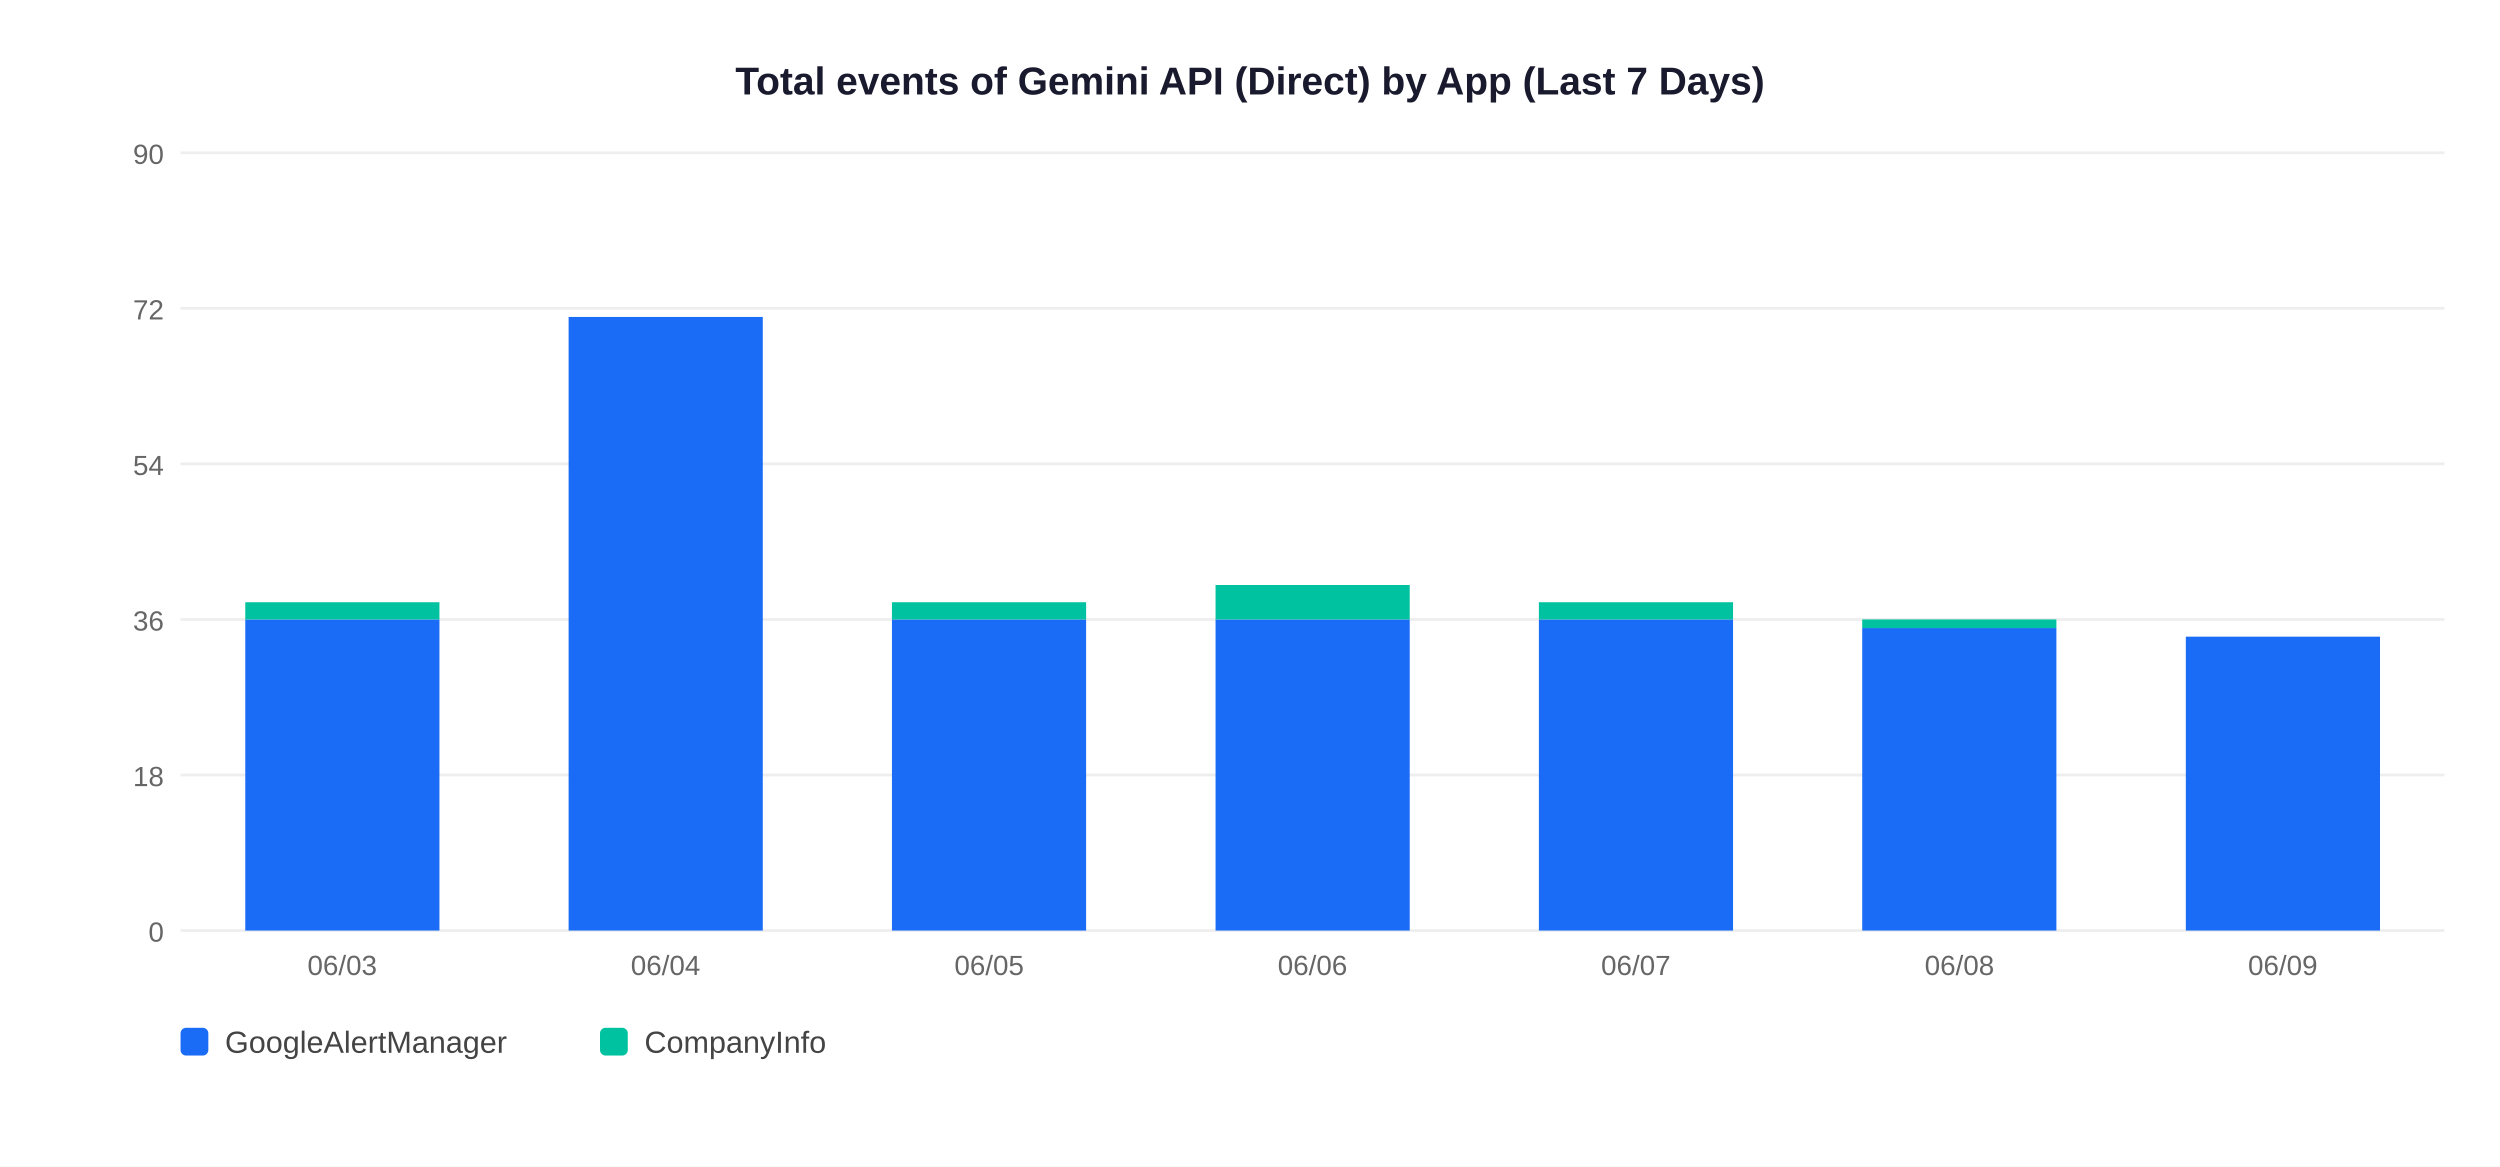
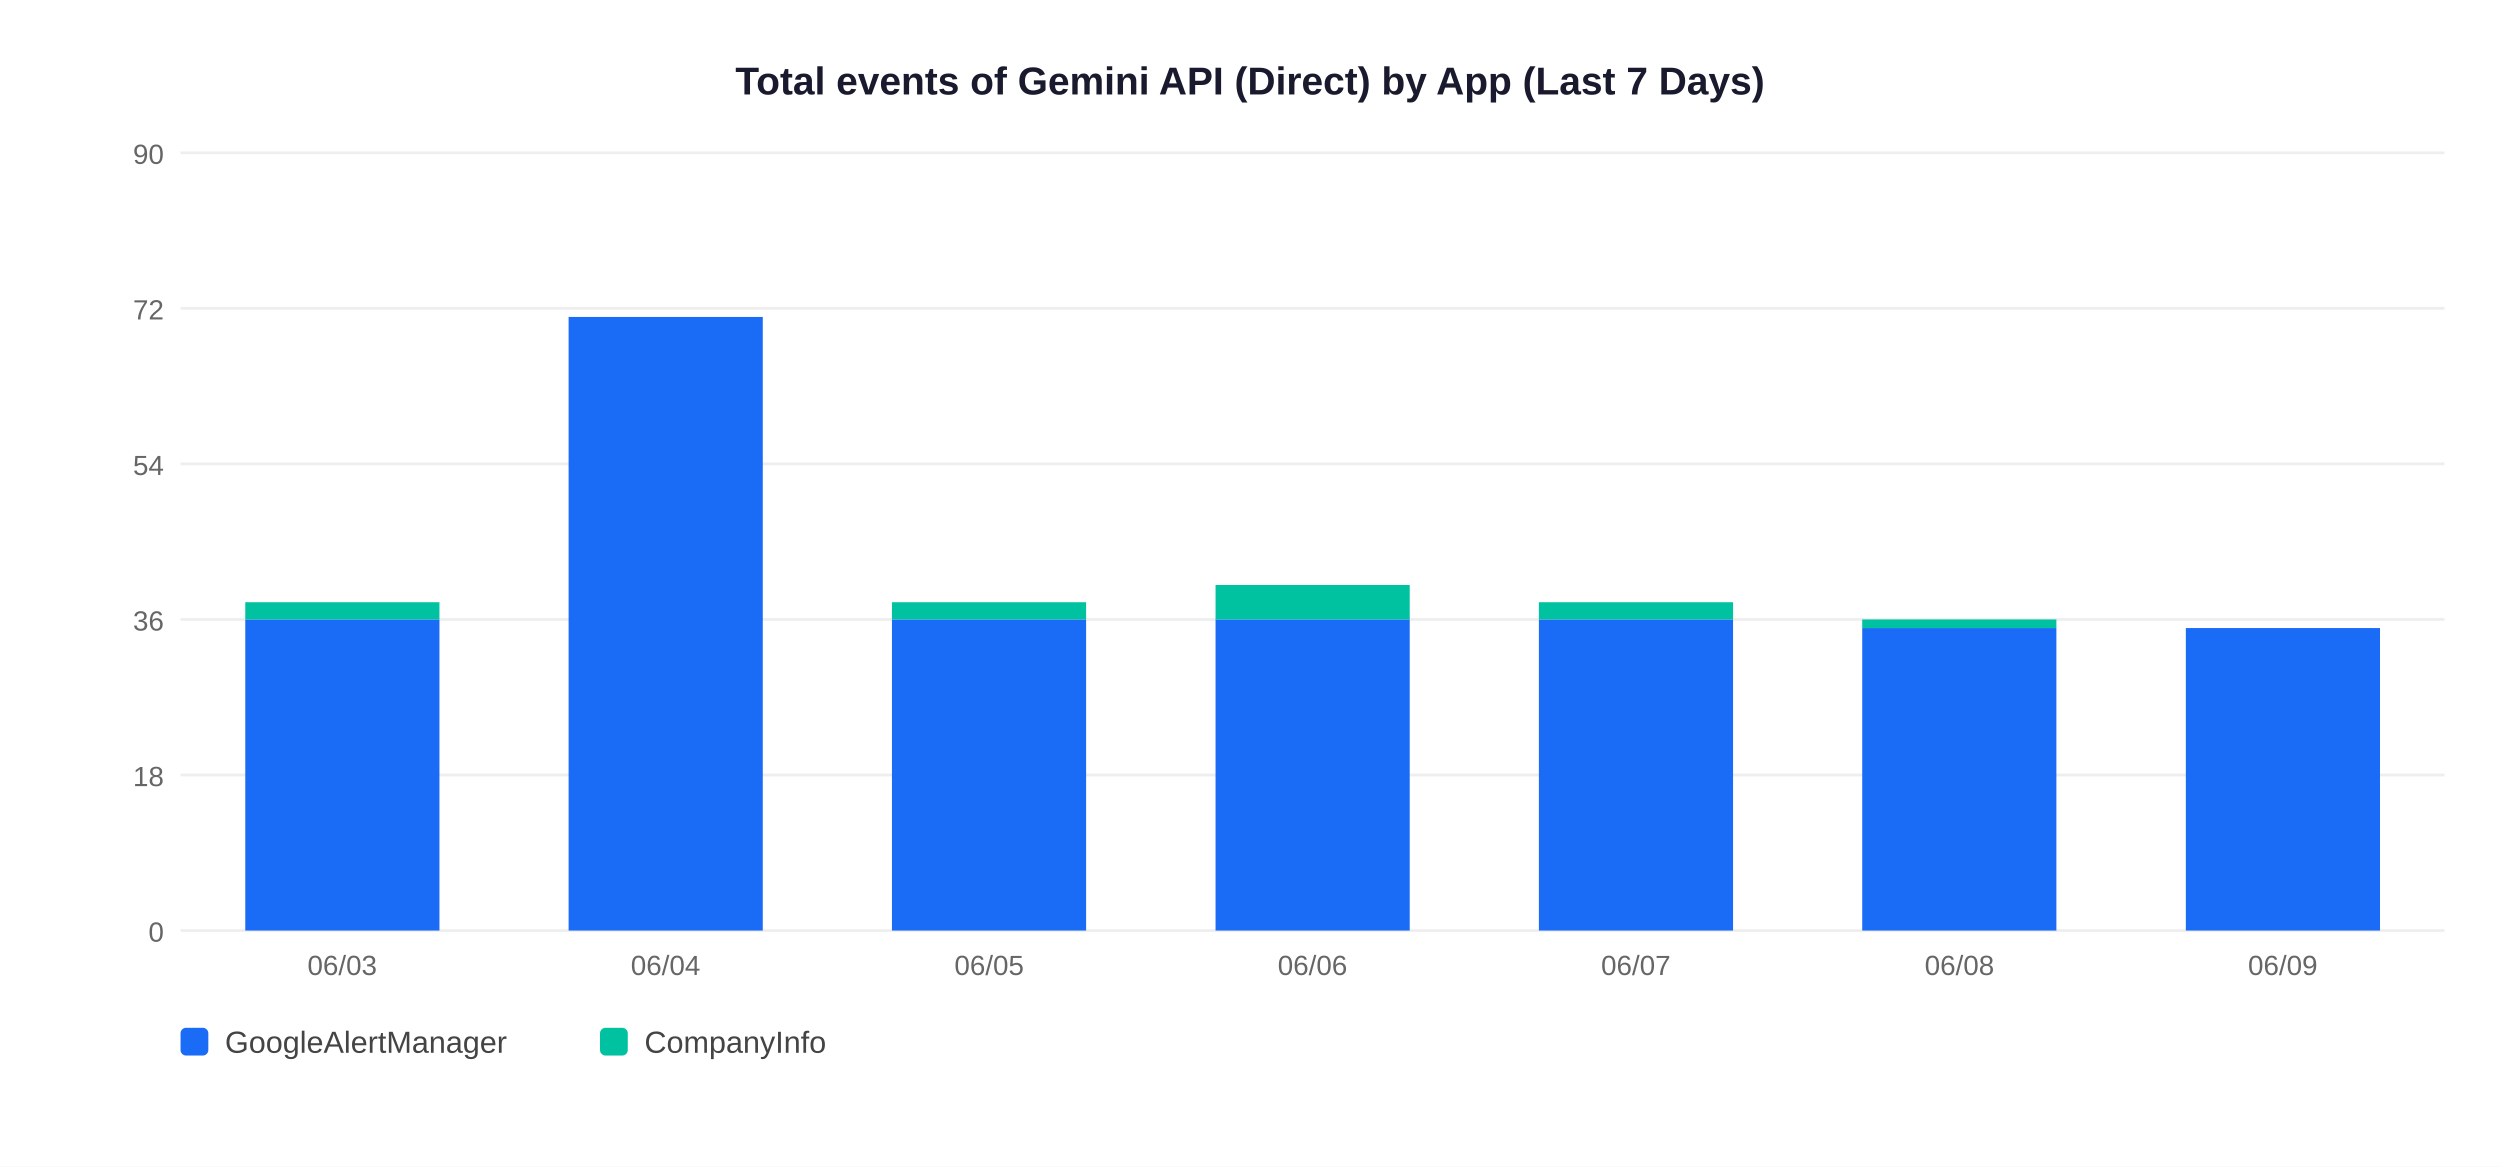
<svg xmlns="http://www.w3.org/2000/svg" width="900" height="420">
  <rect width="900" height="420" fill="white" />
  <text x="450" y="34" text-anchor="middle" font-size="14" font-weight="bold" font-family="Arial,sans-serif" fill="#1a1a2e">Total events of Gemini API (Direct) by App (Last 7 Days)</text>
  <line x1="65" y1="335" x2="880" y2="335" stroke="#EEEEEE" stroke-width="1" />
  <text x="59" y="339" text-anchor="end" font-size="10" font-family="Arial,sans-serif" fill="#666">0</text>
  <line x1="65" y1="279" x2="880" y2="279" stroke="#EEEEEE" stroke-width="1" />
  <text x="59" y="283" text-anchor="end" font-size="10" font-family="Arial,sans-serif" fill="#666">18</text>
  <line x1="65" y1="223" x2="880" y2="223" stroke="#EEEEEE" stroke-width="1" />
  <text x="59" y="227" text-anchor="end" font-size="10" font-family="Arial,sans-serif" fill="#666">36</text>
  <line x1="65" y1="167" x2="880" y2="167" stroke="#EEEEEE" stroke-width="1" />
  <text x="59" y="171" text-anchor="end" font-size="10" font-family="Arial,sans-serif" fill="#666">54</text>
  <line x1="65" y1="111" x2="880" y2="111" stroke="#EEEEEE" stroke-width="1" />
  <text x="59" y="115" text-anchor="end" font-size="10" font-family="Arial,sans-serif" fill="#666">72</text>
  <line x1="65" y1="55" x2="880" y2="55" stroke="#EEEEEE" stroke-width="1" />
  <text x="59" y="59" text-anchor="end" font-size="10" font-family="Arial,sans-serif" fill="#666">90</text>
  <rect x="88.3" y="223.0" width="69.9" height="112.0" fill="#1A6CF7" />
  <rect x="88.3" y="216.8" width="69.9" height="6.2" fill="#00C2A0" />
  <text x="123.2" y="351" text-anchor="middle" font-size="10" font-family="Arial,sans-serif" fill="#666">06/03</text>
  <rect x="204.7" y="114.1" width="69.9" height="220.9" fill="#1A6CF7" />
  <text x="239.6" y="351" text-anchor="middle" font-size="10" font-family="Arial,sans-serif" fill="#666">06/04</text>
  <rect x="321.1" y="223.0" width="69.9" height="112.0" fill="#1A6CF7" />
  <rect x="321.1" y="216.8" width="69.9" height="6.2" fill="#00C2A0" />
  <text x="356.1" y="351" text-anchor="middle" font-size="10" font-family="Arial,sans-serif" fill="#666">06/05</text>
  <rect x="437.6" y="223.0" width="69.9" height="112.0" fill="#1A6CF7" />
  <rect x="437.6" y="210.6" width="69.9" height="12.4" fill="#00C2A0" />
  <text x="472.5" y="351" text-anchor="middle" font-size="10" font-family="Arial,sans-serif" fill="#666">06/06</text>
  <rect x="554.0" y="223.0" width="69.9" height="112.0" fill="#1A6CF7" />
  <rect x="554.0" y="216.8" width="69.9" height="6.2" fill="#00C2A0" />
  <text x="588.9" y="351" text-anchor="middle" font-size="10" font-family="Arial,sans-serif" fill="#666">06/07</text>
  <rect x="670.4" y="226.1" width="69.9" height="108.9" fill="#1A6CF7" />
  <rect x="670.4" y="223.0" width="69.9" height="3.1" fill="#00C2A0" />
  <text x="705.4" y="351" text-anchor="middle" font-size="10" font-family="Arial,sans-serif" fill="#666">06/08</text>
-   <rect x="786.9" y="229.2" width="69.9" height="105.8" fill="#1A6CF7" />
+   <rect x="786.9" y="226.1" width="69.9" height="108.9" fill="#1A6CF7" />
  <text x="821.8" y="351" text-anchor="middle" font-size="10" font-family="Arial,sans-serif" fill="#666">06/09</text>
  <rect x="65" y="370" width="10" height="10" rx="2" fill="#1A6CF7" />
  <text x="81" y="379" font-size="11" font-family="Arial,sans-serif" fill="#444">GoogleAlertManager</text>
  <rect x="216" y="370" width="10" height="10" rx="2" fill="#00C2A0" />
  <text x="232" y="379" font-size="11" font-family="Arial,sans-serif" fill="#444">CompanyInfo</text>
</svg>
